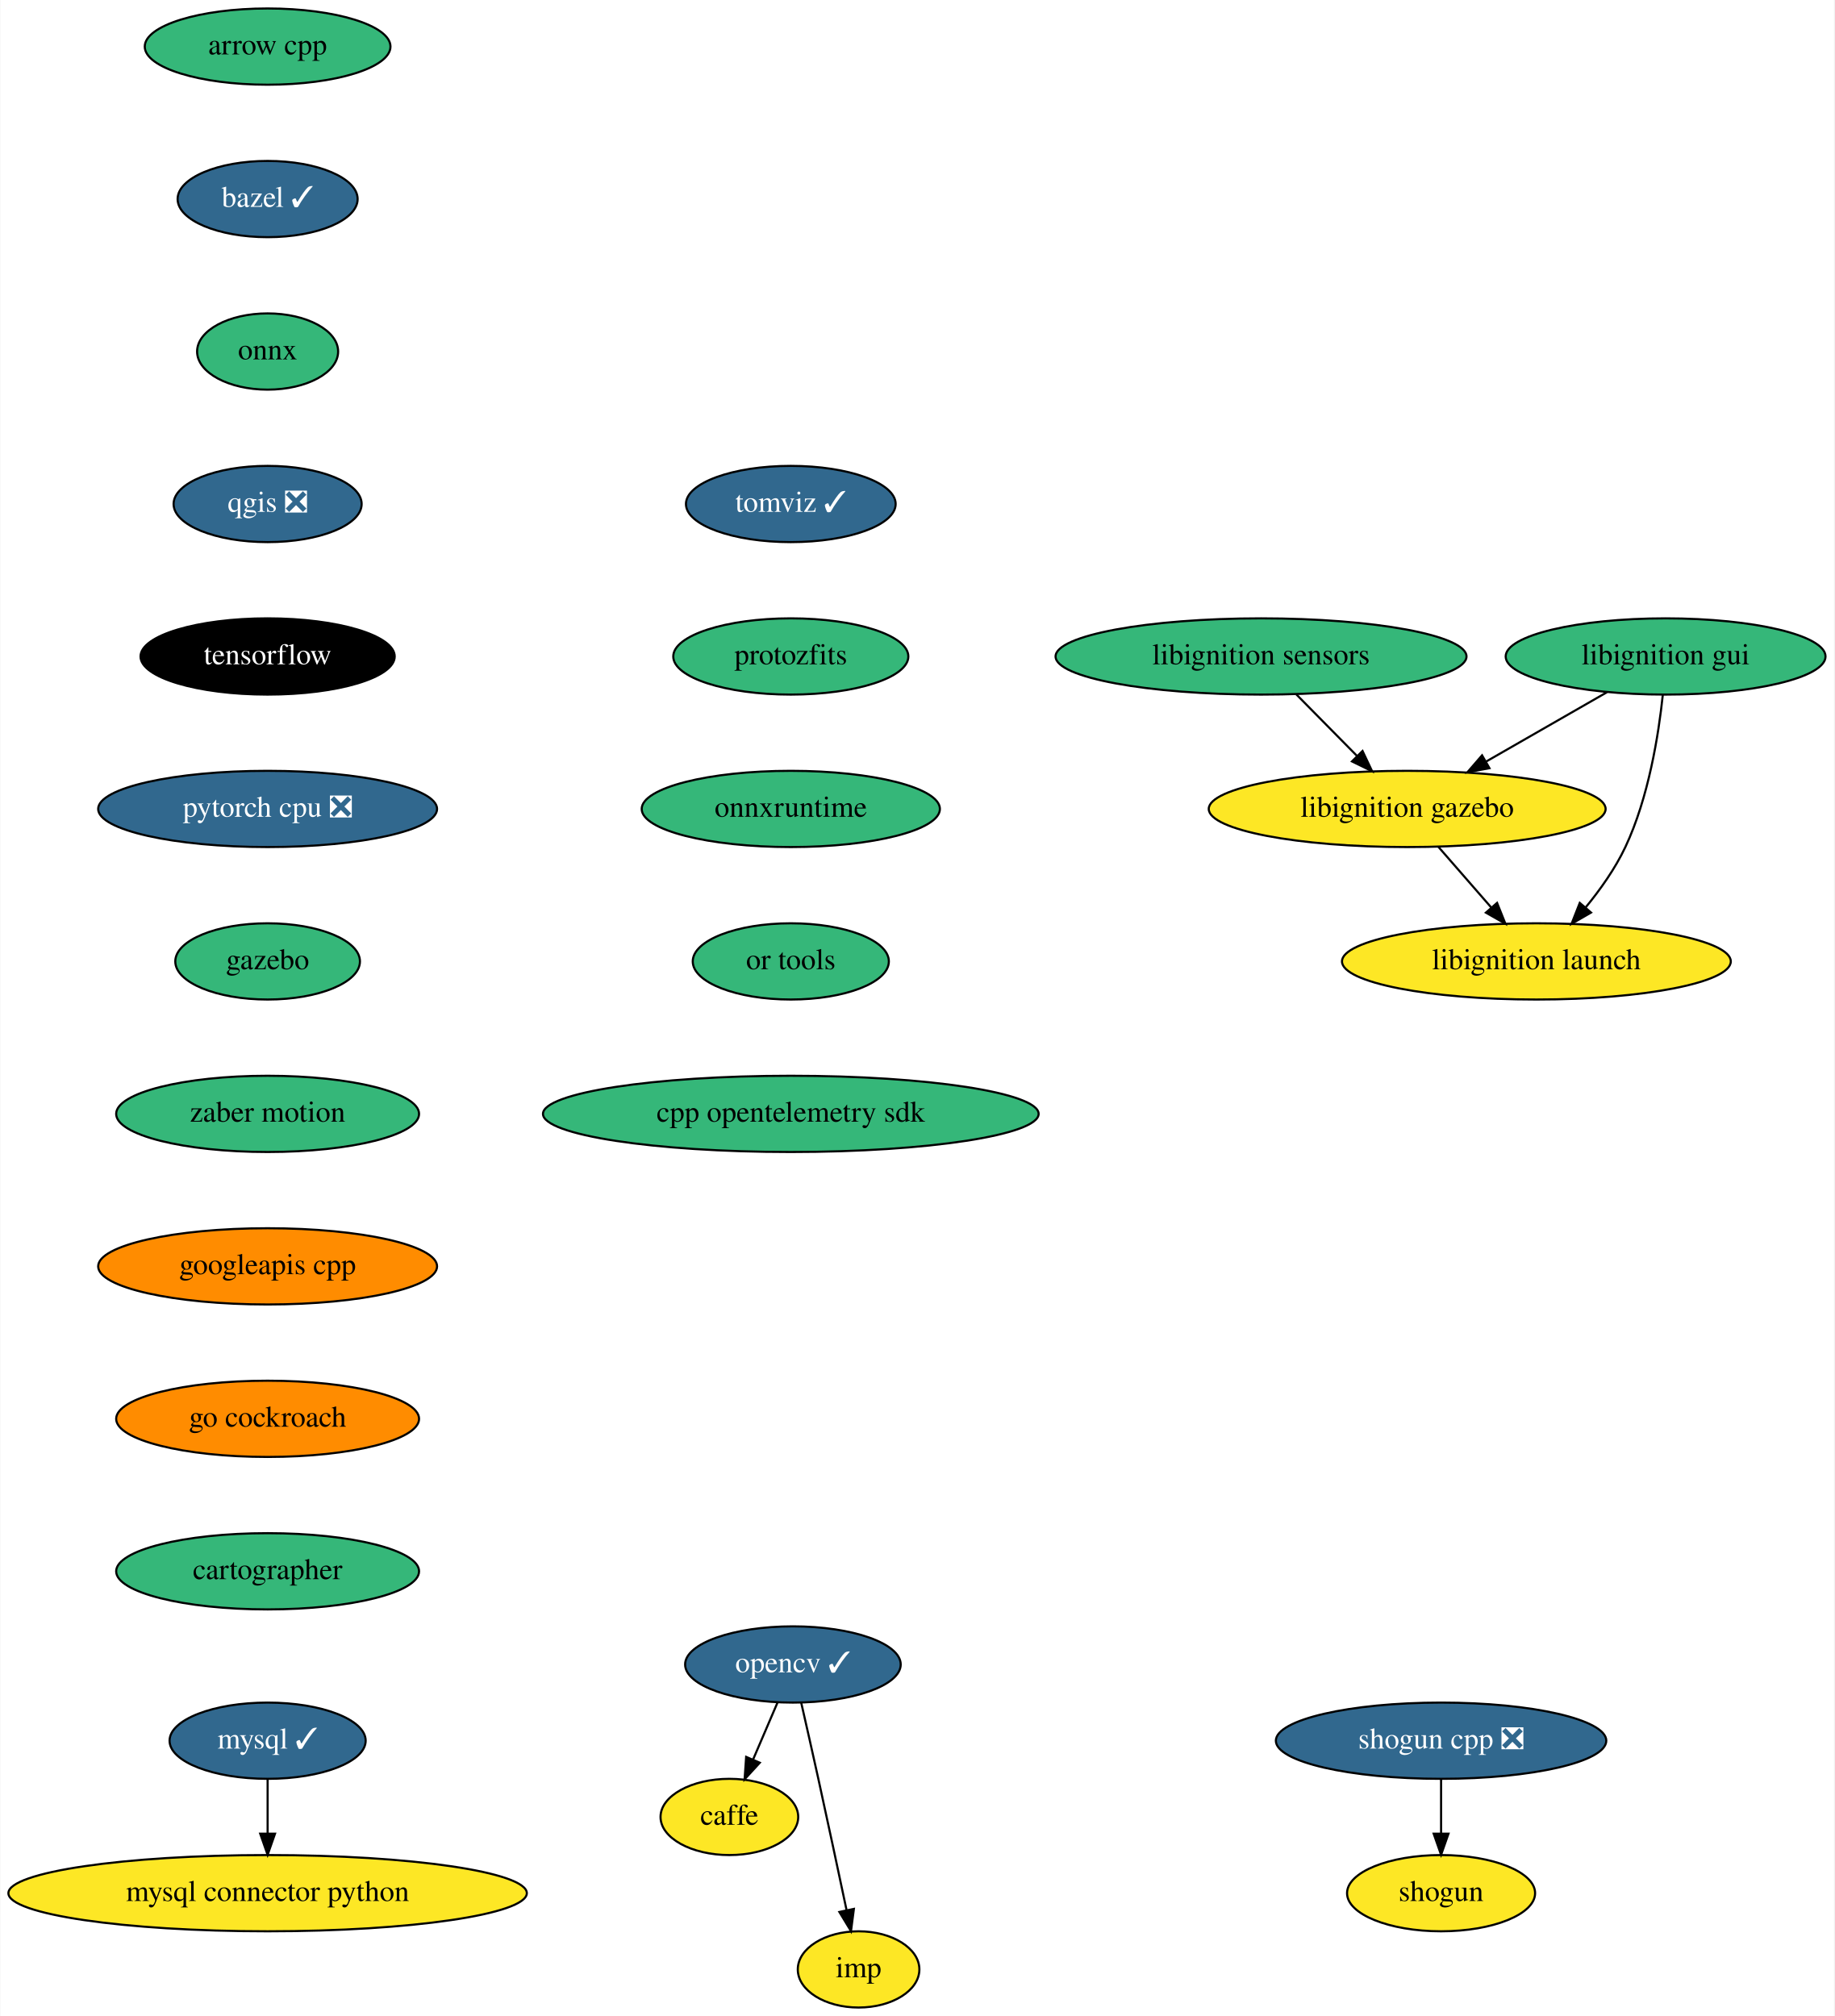
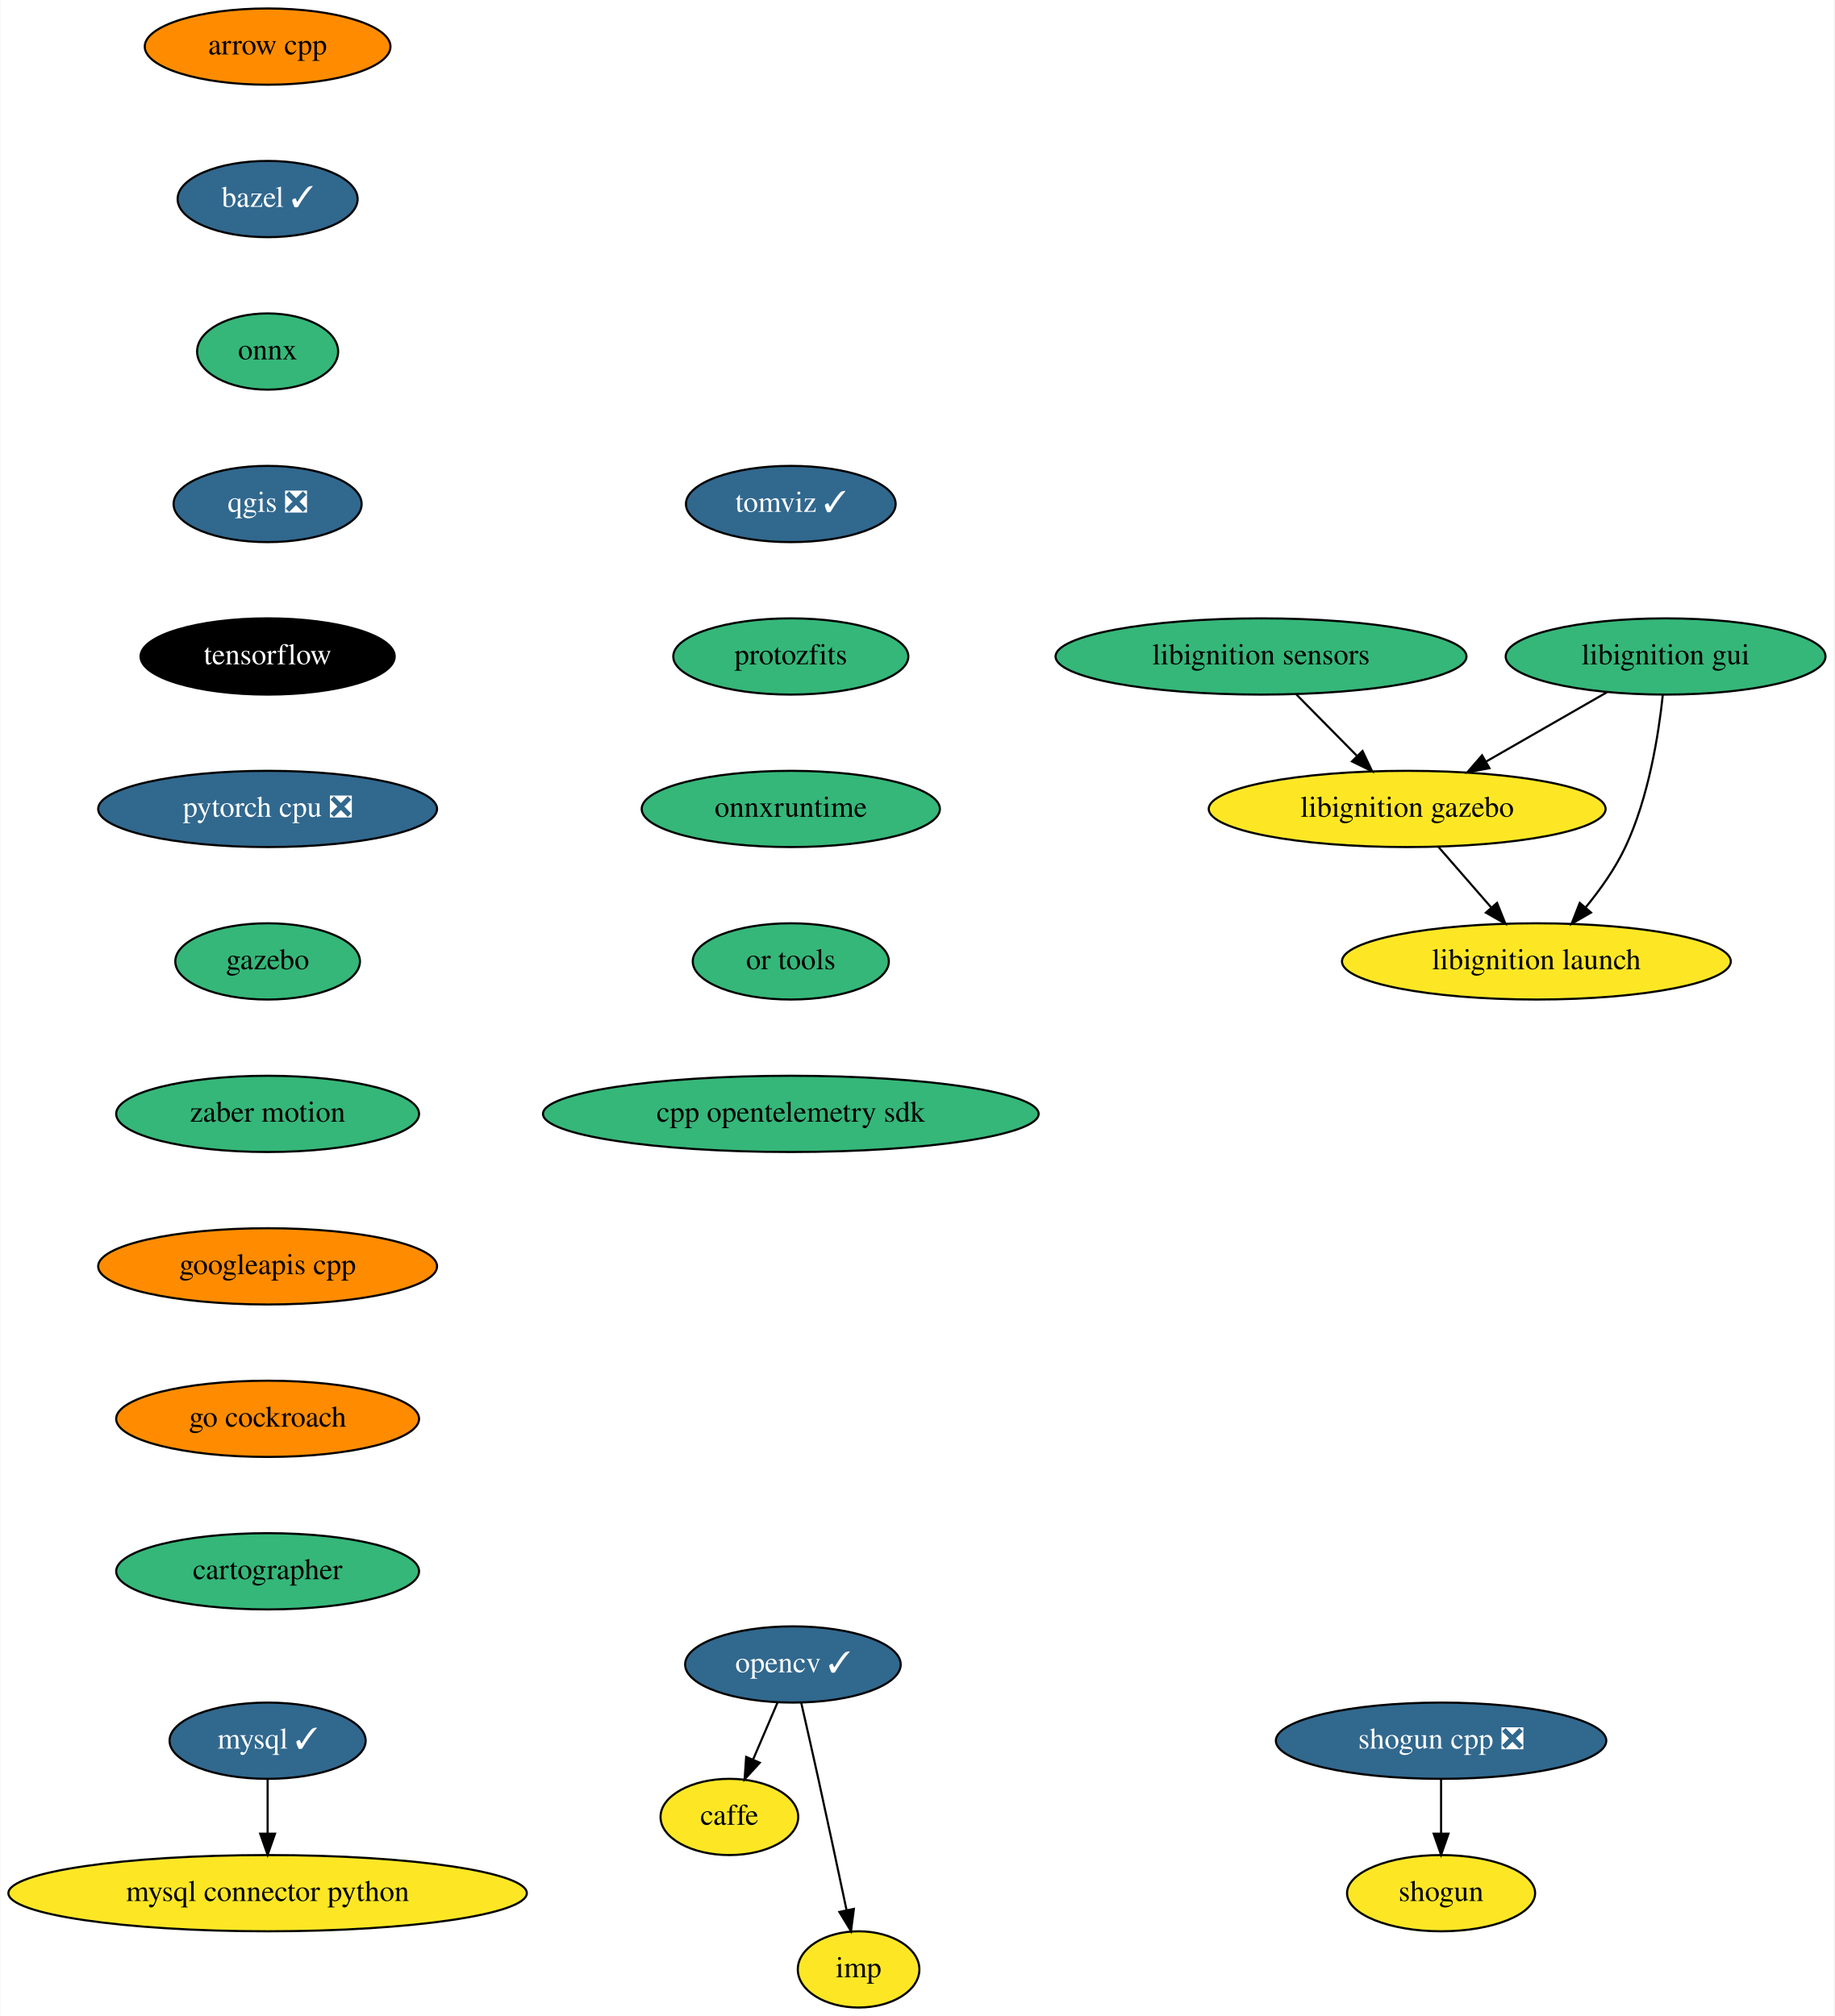
<svg xmlns="http://www.w3.org/2000/svg" xmlns:xlink="http://www.w3.org/1999/xlink" width="866pt" height="952pt" viewBox="0.00 0.00 865.69 952.00">
  <g id="graph0" class="graph" transform="scale(1 1) rotate(0) translate(4 948)">
    <polygon fill="white" stroke="transparent" points="-4,4 -4,-948 861.69,-948 861.69,4 -4,4" />
    <g id="node1" class="node">
      <g id="a_node1">
        <a xlink:href="https://github.com/conda-forge/arrow-cpp-feedstock" xlink:title="arrow cpp">
-           <ellipse fill="#35b779" stroke="black" cx="122.19" cy="-926" rx="58" ry="18" />
+           <ellipse fill="#ff8c00" stroke="black" cx="122.19" cy="-926" rx="58" ry="18" />
          <text text-anchor="middle" x="122.19" y="-922.3" font-family="Times,serif" font-size="14.00">arrow cpp</text>
        </a>
      </g>
    </g>
    <g id="node2" class="node">
      <g id="a_node2">
        <a xlink:href="https://github.com/conda-forge/bazel-feedstock/pull/116" xlink:title="bazel ✓">
          <ellipse fill="#31688e" stroke="black" cx="122.19" cy="-854" rx="42.49" ry="18" />
          <text text-anchor="middle" x="122.19" y="-850.3" font-family="Times,serif" font-size="14.00" fill="white">bazel ✓</text>
        </a>
      </g>
    </g>
    <g id="node3" class="node">
      <g id="a_node3">
        <a xlink:href="https://github.com/conda-forge/onnx-feedstock" xlink:title="onnx">
          <ellipse fill="#35b779" stroke="black" cx="122.19" cy="-782" rx="33.29" ry="18" />
          <text text-anchor="middle" x="122.19" y="-778.3" font-family="Times,serif" font-size="14.00">onnx</text>
        </a>
      </g>
    </g>
    <g id="node7" class="node">
      <g id="a_node7">
        <a xlink:href="https://github.com/conda-forge/qgis-feedstock/pull/236" xlink:title="qgis ❎">
          <ellipse fill="#31688e" stroke="black" cx="122.19" cy="-710" rx="44.39" ry="18" />
          <text text-anchor="middle" x="122.19" y="-706.3" font-family="Times,serif" font-size="14.00" fill="white">qgis ❎</text>
        </a>
      </g>
    </g>
    <g id="node4" class="node">
      <g id="a_node4">
        <a xlink:href="https://github.com/conda-forge/caffe-feedstock" xlink:title="caffe">
          <ellipse fill="#fde725" stroke="black" cx="340.19" cy="-90" rx="32.5" ry="18" />
          <text text-anchor="middle" x="340.19" y="-86.3" font-family="Times,serif" font-size="14.00">caffe</text>
        </a>
      </g>
    </g>
    <g id="node5" class="node">
      <g id="a_node5">
        <a xlink:href="https://github.com/conda-forge/mysql-feedstock/pull/66" xlink:title="mysql ✓">
          <ellipse fill="#31688e" stroke="black" cx="122.19" cy="-126" rx="46.29" ry="18" />
          <text text-anchor="middle" x="122.19" y="-122.3" font-family="Times,serif" font-size="14.00" fill="white">mysql ✓</text>
        </a>
      </g>
    </g>
    <g id="node6" class="node">
      <g id="a_node6">
        <a xlink:href="https://github.com/conda-forge/mysql-connector-python-feedstock" xlink:title="mysql connector python">
          <ellipse fill="#fde725" stroke="black" cx="122.19" cy="-54" rx="122.38" ry="18" />
          <text text-anchor="middle" x="122.19" y="-50.3" font-family="Times,serif" font-size="14.00">mysql connector python</text>
        </a>
      </g>
    </g>
    <g id="edge3" class="edge">
      <path fill="none" stroke="black" d="M122.19,-107.7C122.19,-99.98 122.19,-90.71 122.19,-82.11" />
      <polygon fill="black" stroke="black" points="125.69,-82.1 122.19,-72.1 118.69,-82.1 125.69,-82.1" />
    </g>
    <g id="node10" class="node">
      <g id="a_node10">
        <a xlink:href="https://github.com/conda-forge/tensorflow-feedstock" xlink:title="tensorflow">
          <ellipse fill="#000000" stroke="black" cx="122.19" cy="-638" rx="60" ry="18" />
          <text text-anchor="middle" x="122.19" y="-634.3" font-family="Times,serif" font-size="14.00" fill="white">tensorflow</text>
        </a>
      </g>
    </g>
    <g id="node8" class="node">
      <g id="a_node8">
        <a xlink:href="https://github.com/conda-forge/opencv-feedstock/pull/309" xlink:title="opencv ✓">
          <ellipse fill="#31688e" stroke="black" cx="370.19" cy="-162" rx="50.89" ry="18" />
          <text text-anchor="middle" x="370.19" y="-158.3" font-family="Times,serif" font-size="14.00" fill="white">opencv ✓</text>
        </a>
      </g>
    </g>
    <g id="edge5" class="edge">
      <path fill="none" stroke="black" d="M362.93,-144.05C359.46,-135.97 355.24,-126.12 351.38,-117.11" />
      <polygon fill="black" stroke="black" points="354.54,-115.6 347.38,-107.79 348.11,-118.36 354.54,-115.6" />
    </g>
    <g id="node9" class="node">
      <g id="a_node9">
        <a xlink:href="https://github.com/conda-forge/imp-feedstock" xlink:title="imp">
          <ellipse fill="#fde725" stroke="black" cx="401.19" cy="-18" rx="28.7" ry="18" />
          <text text-anchor="middle" x="401.19" y="-14.3" font-family="Times,serif" font-size="14.00">imp</text>
        </a>
      </g>
    </g>
    <g id="edge6" class="edge">
      <path fill="none" stroke="black" d="M374.13,-143.83C376.5,-133.46 379.55,-119.98 382.19,-108 386.74,-87.3 391.74,-63.85 395.47,-46.22" />
      <polygon fill="black" stroke="black" points="398.97,-46.58 397.61,-36.08 392.12,-45.14 398.97,-46.58" />
    </g>
    <g id="node13" class="node">
      <g id="a_node13">
        <a xlink:href="https://github.com/conda-forge/pytorch-cpu-feedstock/pull/97" xlink:title="pytorch cpu ❎">
          <ellipse fill="#31688e" stroke="black" cx="122.19" cy="-566" rx="80" ry="18" />
          <text text-anchor="middle" x="122.19" y="-562.3" font-family="Times,serif" font-size="14.00" fill="white">pytorch cpu ❎</text>
        </a>
      </g>
    </g>
    <g id="node11" class="node">
      <g id="a_node11">
        <a xlink:href="https://github.com/conda-forge/shogun-feedstock" xlink:title="shogun">
          <ellipse fill="#fde725" stroke="black" cx="676.19" cy="-54" rx="44.39" ry="18" />
          <text text-anchor="middle" x="676.19" y="-50.3" font-family="Times,serif" font-size="14.00">shogun</text>
        </a>
      </g>
    </g>
    <g id="node12" class="node">
      <g id="a_node12">
        <a xlink:href="https://github.com/conda-forge/shogun-cpp-feedstock/pull/51" xlink:title="shogun cpp ❎">
          <ellipse fill="#31688e" stroke="black" cx="676.19" cy="-126" rx="78" ry="18" />
          <text text-anchor="middle" x="676.19" y="-122.3" font-family="Times,serif" font-size="14.00" fill="white">shogun cpp ❎</text>
        </a>
      </g>
    </g>
    <g id="edge8" class="edge">
      <path fill="none" stroke="black" d="M676.19,-107.7C676.19,-99.98 676.19,-90.71 676.19,-82.11" />
      <polygon fill="black" stroke="black" points="679.69,-82.1 676.19,-72.1 672.69,-82.1 679.69,-82.1" />
    </g>
    <g id="node14" class="node">
      <g id="a_node14">
        <a xlink:href="https://github.com/conda-forge/gazebo-feedstock" xlink:title="gazebo">
          <ellipse fill="#35b779" stroke="black" cx="122.19" cy="-494" rx="43.59" ry="18" />
          <text text-anchor="middle" x="122.19" y="-490.3" font-family="Times,serif" font-size="14.00">gazebo</text>
        </a>
      </g>
    </g>
    <g id="node15" class="node">
      <g id="a_node15">
        <a xlink:href="https://github.com/conda-forge/zaber-motion-feedstock" xlink:title="zaber motion">
          <ellipse fill="#35b779" stroke="black" cx="122.19" cy="-422" rx="71.5" ry="18" />
          <text text-anchor="middle" x="122.19" y="-418.3" font-family="Times,serif" font-size="14.00">zaber motion</text>
        </a>
      </g>
    </g>
    <g id="node16" class="node">
      <g id="a_node16">
        <a xlink:href="https://github.com/conda-forge/googleapis-cpp-feedstock" xlink:title="googleapis cpp">
          <ellipse fill="#ff8c00" stroke="black" cx="122.19" cy="-350" rx="80" ry="18" />
          <text text-anchor="middle" x="122.19" y="-346.3" font-family="Times,serif" font-size="14.00">googleapis cpp</text>
        </a>
      </g>
    </g>
    <g id="node17" class="node">
      <g id="a_node17">
        <a xlink:href="https://github.com/conda-forge/go-cockroach-feedstock" xlink:title="go cockroach">
          <ellipse fill="#ff8c00" stroke="black" cx="122.19" cy="-278" rx="71.5" ry="18" />
          <text text-anchor="middle" x="122.19" y="-274.3" font-family="Times,serif" font-size="14.00">go cockroach</text>
        </a>
      </g>
    </g>
    <g id="node18" class="node">
      <g id="a_node18">
        <a xlink:href="https://github.com/conda-forge/cartographer-feedstock" xlink:title="cartographer">
          <ellipse fill="#35b779" stroke="black" cx="122.19" cy="-206" rx="71.5" ry="18" />
          <text text-anchor="middle" x="122.19" y="-202.3" font-family="Times,serif" font-size="14.00">cartographer</text>
        </a>
      </g>
    </g>
    <g id="node19" class="node">
      <g id="a_node19">
        <a xlink:href="https://github.com/conda-forge/tomviz-feedstock/pull/35" xlink:title="tomviz ✓">
          <ellipse fill="#31688e" stroke="black" cx="369.19" cy="-710" rx="49.5" ry="18" />
          <text text-anchor="middle" x="369.19" y="-706.3" font-family="Times,serif" font-size="14.00" fill="white">tomviz ✓</text>
        </a>
      </g>
    </g>
    <g id="node20" class="node">
      <g id="a_node20">
        <a xlink:href="https://github.com/conda-forge/protozfits-feedstock" xlink:title="protozfits">
          <ellipse fill="#35b779" stroke="black" cx="369.19" cy="-638" rx="55.49" ry="18" />
          <text text-anchor="middle" x="369.19" y="-634.3" font-family="Times,serif" font-size="14.00">protozfits</text>
        </a>
      </g>
    </g>
    <g id="node21" class="node">
      <g id="a_node21">
        <a xlink:href="https://github.com/conda-forge/onnxruntime-feedstock" xlink:title="onnxruntime">
          <ellipse fill="#35b779" stroke="black" cx="369.19" cy="-566" rx="70.39" ry="18" />
          <text text-anchor="middle" x="369.19" y="-562.3" font-family="Times,serif" font-size="14.00">onnxruntime</text>
        </a>
      </g>
    </g>
    <g id="node26" class="node">
      <g id="a_node26">
        <a xlink:href="https://github.com/conda-forge/or-tools-feedstock" xlink:title="or tools">
          <ellipse fill="#35b779" stroke="black" cx="369.19" cy="-494" rx="46.29" ry="18" />
          <text text-anchor="middle" x="369.19" y="-490.3" font-family="Times,serif" font-size="14.00">or tools</text>
        </a>
      </g>
    </g>
    <g id="node22" class="node">
      <g id="a_node22">
        <a xlink:href="https://github.com/conda-forge/libignition-sensors-feedstock" xlink:title="libignition sensors">
          <ellipse fill="#35b779" stroke="black" cx="591.19" cy="-638" rx="97" ry="18" />
          <text text-anchor="middle" x="591.19" y="-634.3" font-family="Times,serif" font-size="14.00">libignition sensors</text>
        </a>
      </g>
    </g>
    <g id="node23" class="node">
      <g id="a_node23">
        <a xlink:href="https://github.com/conda-forge/libignition-gazebo-feedstock" xlink:title="libignition gazebo">
          <ellipse fill="#fde725" stroke="black" cx="660.19" cy="-566" rx="93.68" ry="18" />
          <text text-anchor="middle" x="660.19" y="-562.3" font-family="Times,serif" font-size="14.00">libignition gazebo</text>
        </a>
      </g>
    </g>
    <g id="edge17" class="edge">
      <path fill="none" stroke="black" d="M607.89,-620.05C616.45,-611.37 627.03,-600.64 636.42,-591.11" />
      <polygon fill="black" stroke="black" points="639.11,-593.37 643.64,-583.79 634.13,-588.45 639.11,-593.37" />
    </g>
    <g id="node24" class="node">
      <g id="a_node24">
        <a xlink:href="https://github.com/conda-forge/libignition-launch-feedstock" xlink:title="libignition launch">
          <ellipse fill="#fde725" stroke="black" cx="721.19" cy="-494" rx="91.78" ry="18" />
          <text text-anchor="middle" x="721.19" y="-490.3" font-family="Times,serif" font-size="14.00">libignition launch</text>
        </a>
      </g>
    </g>
    <g id="edge18" class="edge">
      <path fill="none" stroke="black" d="M674.96,-548.05C682.45,-539.46 691.69,-528.86 699.93,-519.4" />
      <polygon fill="black" stroke="black" points="702.63,-521.63 706.56,-511.79 697.35,-517.03 702.63,-521.63" />
    </g>
    <g id="node25" class="node">
      <g id="a_node25">
        <a xlink:href="https://github.com/conda-forge/libignition-gui-feedstock" xlink:title="libignition gui">
          <ellipse fill="#35b779" stroke="black" cx="782.19" cy="-638" rx="75.5" ry="18" />
          <text text-anchor="middle" x="782.19" y="-634.3" font-family="Times,serif" font-size="14.00">libignition gui</text>
        </a>
      </g>
    </g>
    <g id="edge19" class="edge">
      <path fill="none" stroke="black" d="M754.51,-621.12C737.59,-611.41 715.74,-598.87 697.33,-588.31" />
      <polygon fill="black" stroke="black" points="699.03,-585.25 688.61,-583.31 695.54,-591.32 699.03,-585.25" />
    </g>
    <g id="edge20" class="edge">
      <path fill="none" stroke="black" d="M780.87,-619.86C778.92,-601.37 774.23,-571.44 763.19,-548 758.41,-537.86 751.36,-527.91 744.38,-519.42" />
      <polygon fill="black" stroke="black" points="746.98,-517.07 737.8,-511.77 741.67,-521.63 746.98,-517.07" />
    </g>
    <g id="node27" class="node">
      <g id="a_node27">
        <a xlink:href="https://github.com/conda-forge/cpp-opentelemetry-sdk-feedstock" xlink:title="cpp opentelemetry sdk">
          <ellipse fill="#35b779" stroke="black" cx="369.19" cy="-422" rx="117" ry="18" />
          <text text-anchor="middle" x="369.19" y="-418.3" font-family="Times,serif" font-size="14.00">cpp opentelemetry sdk</text>
        </a>
      </g>
    </g>
  </g>
</svg>
